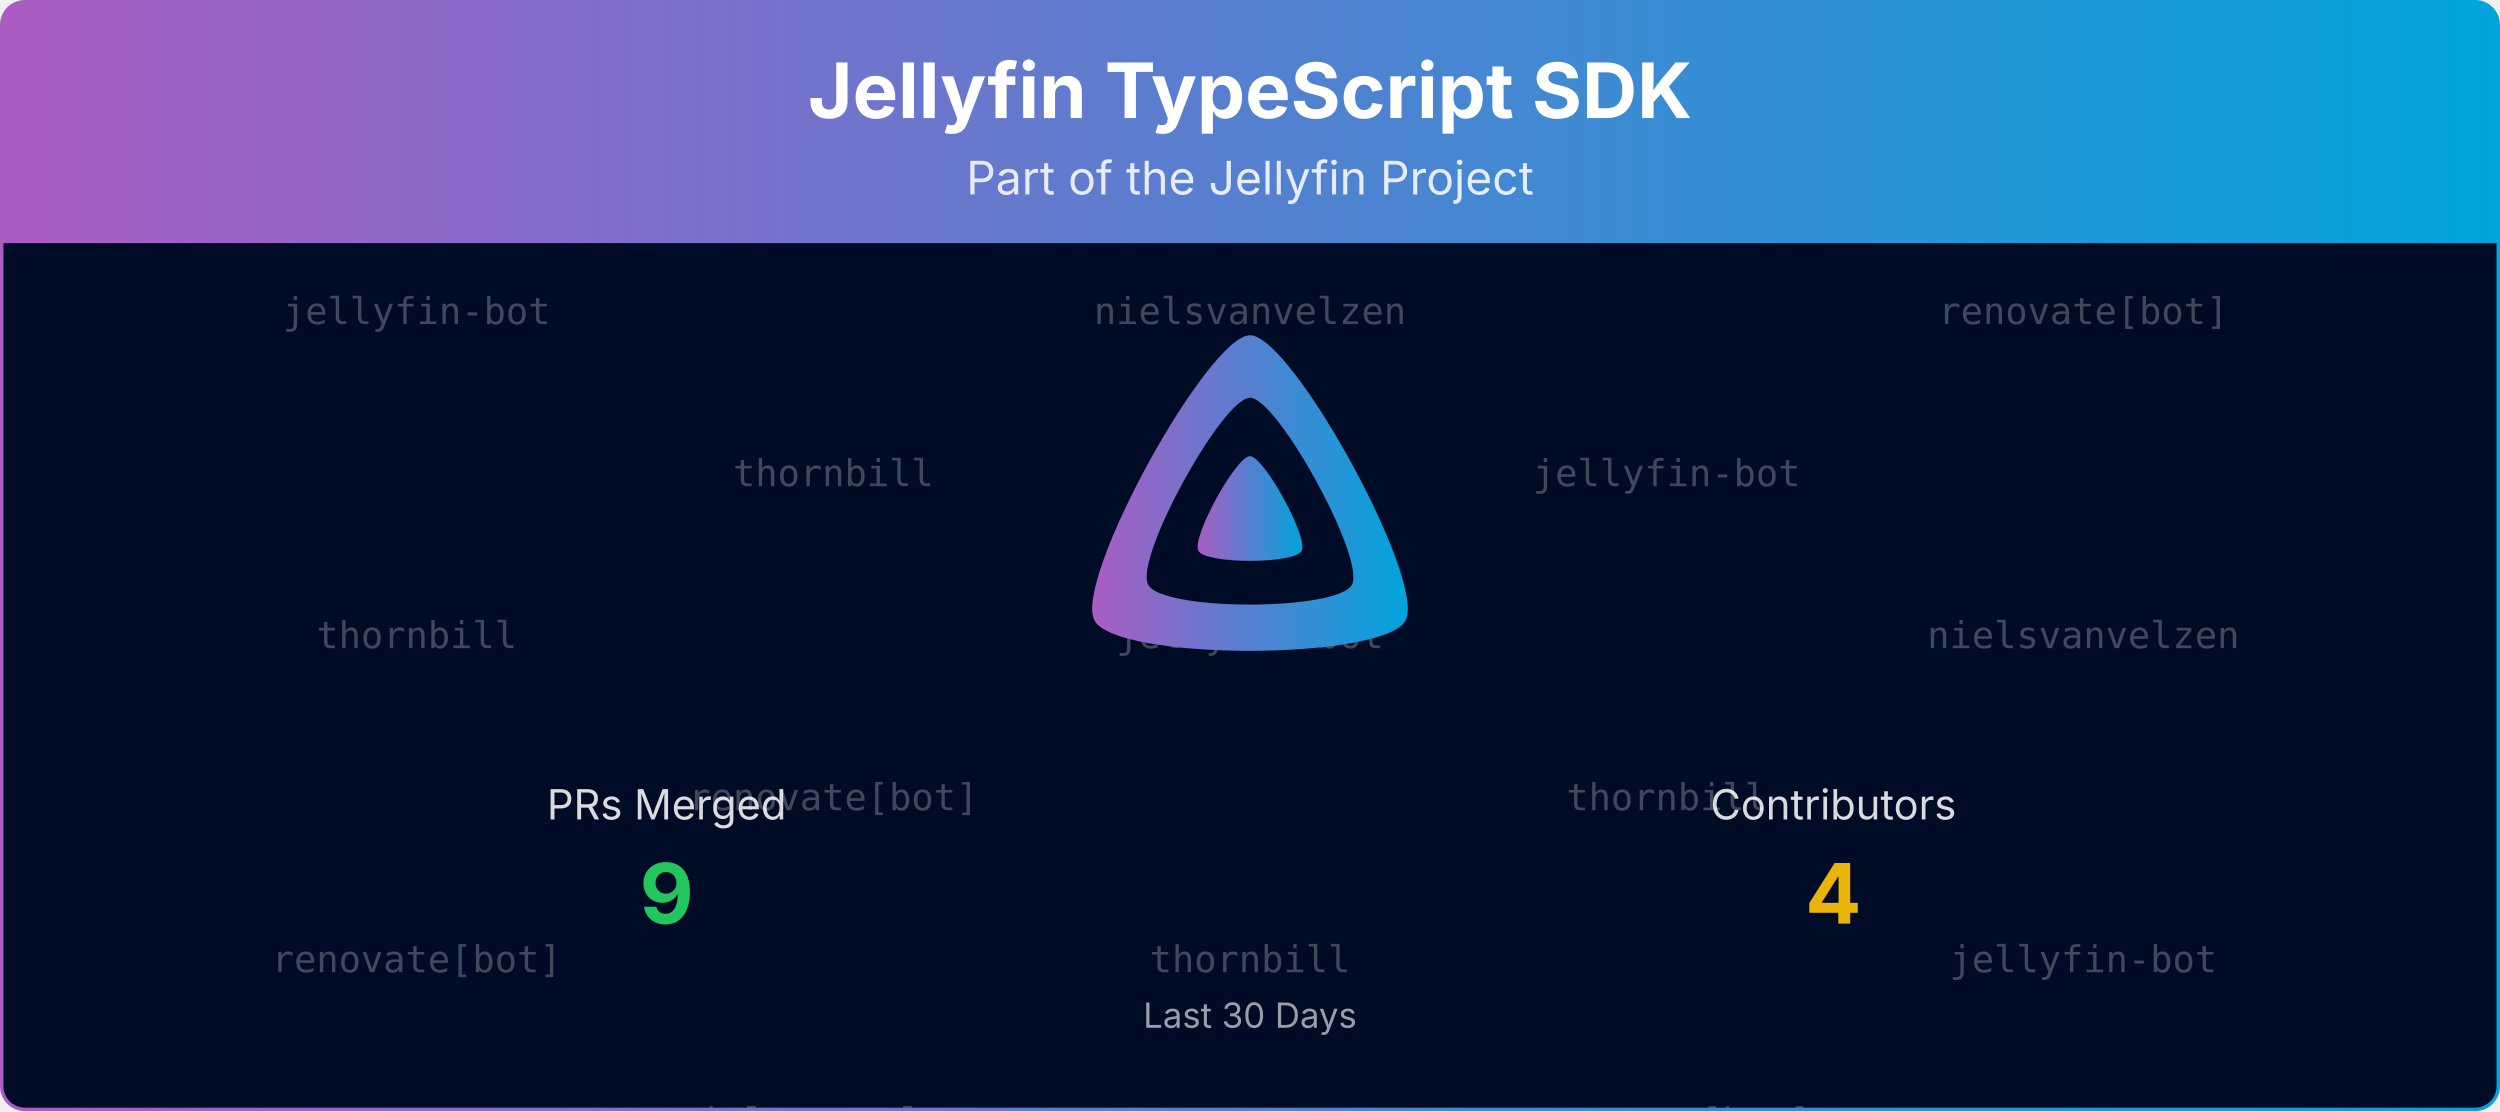
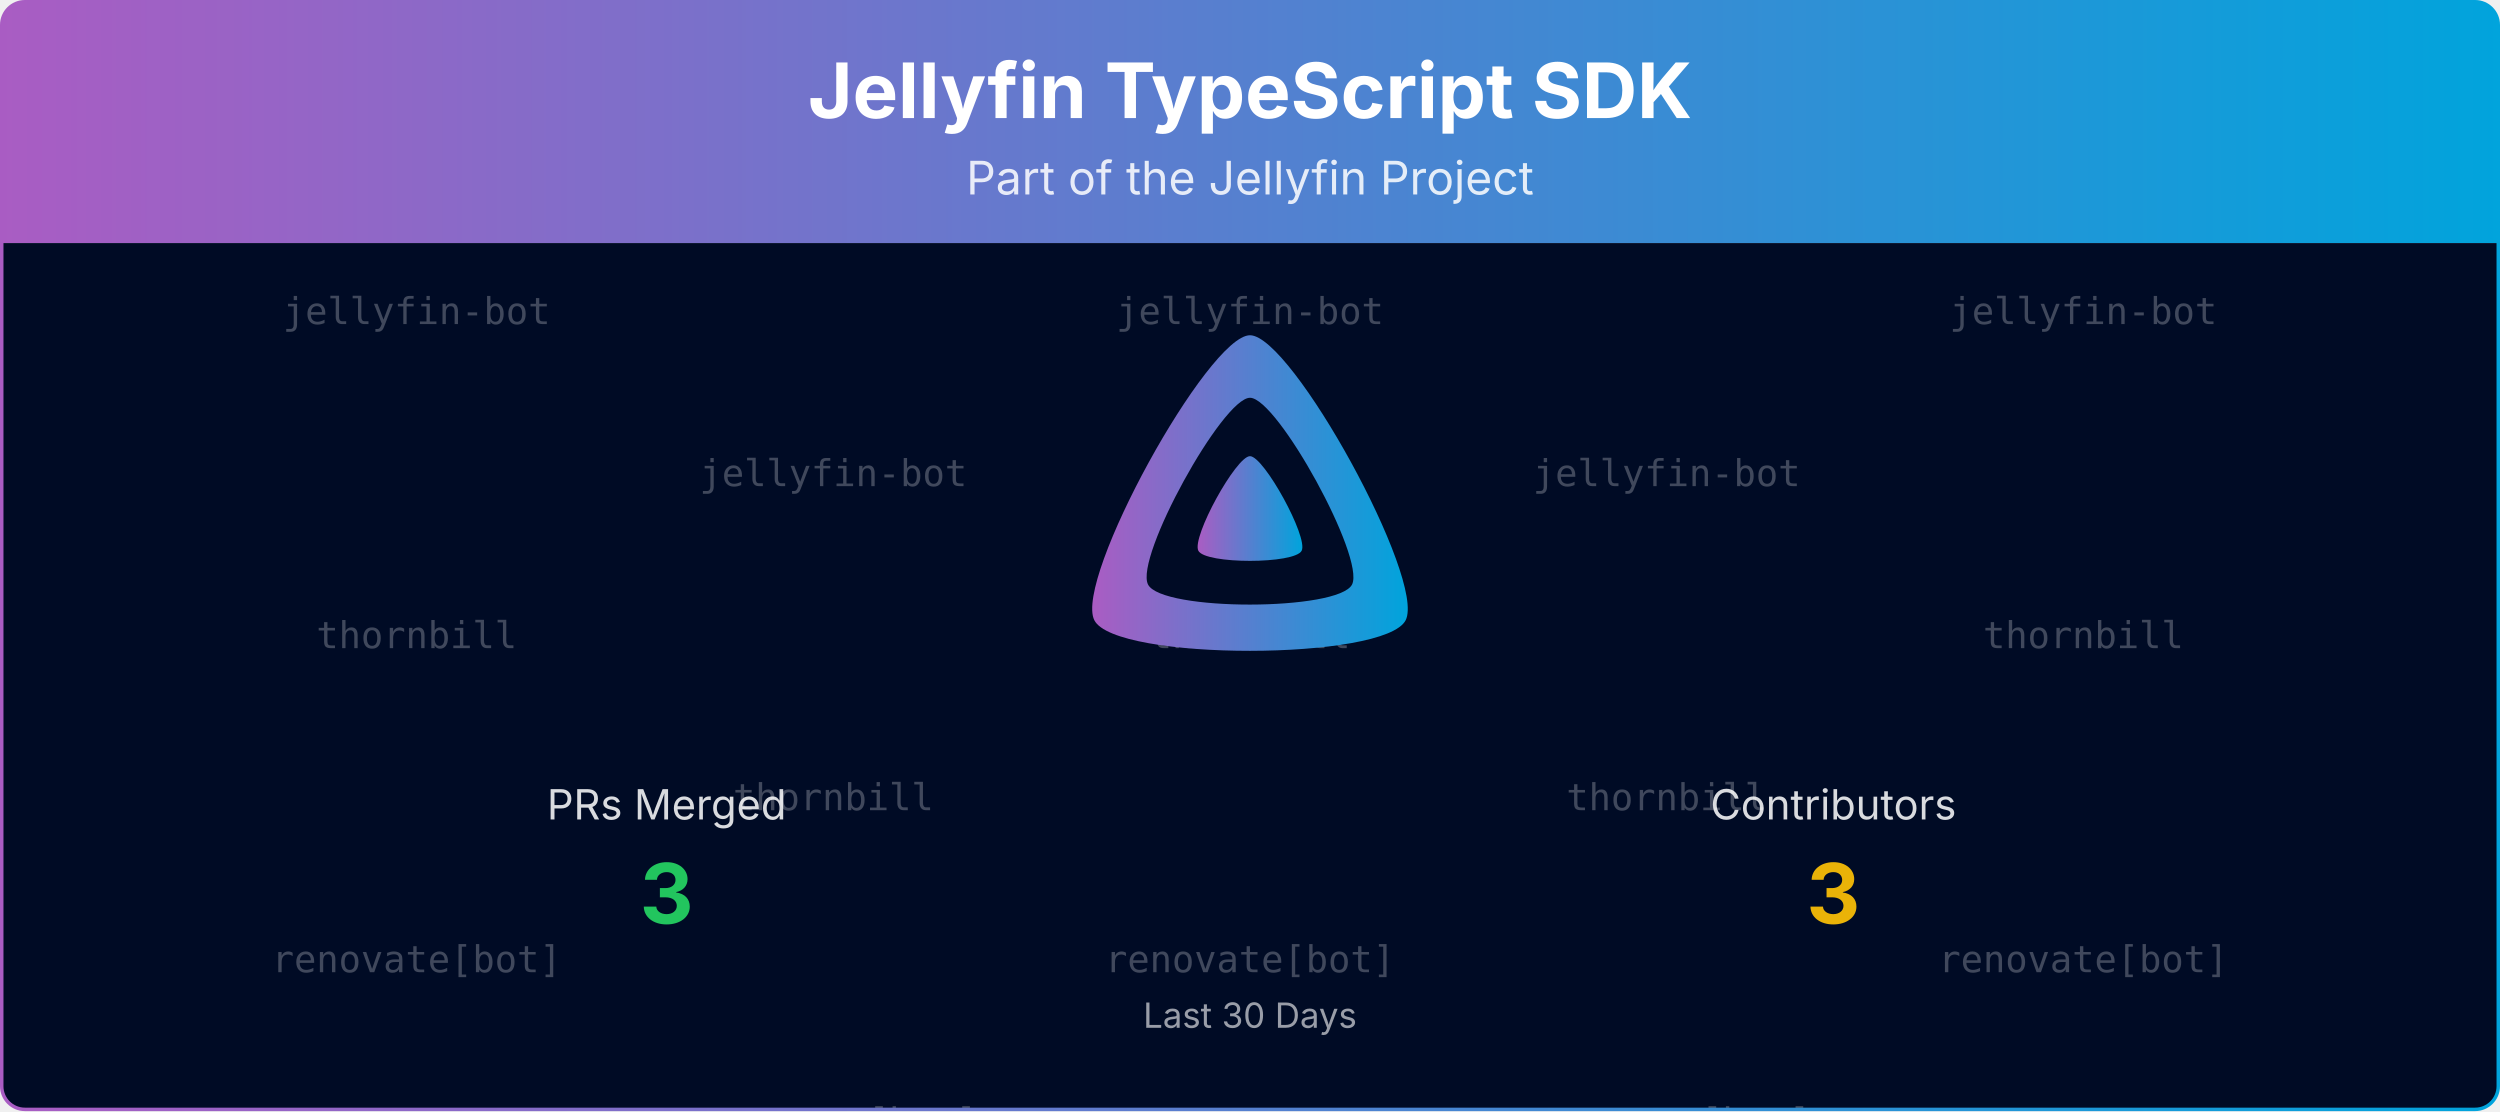
<svg xmlns="http://www.w3.org/2000/svg" viewBox="0 0 1080 480" width="100%" role="img" aria-label="Jellyfin TypeScript SDK">
  <defs>
    <linearGradient id="banner-jellyfin-sdk-typescript-grad" x1="0" y1="0" x2="1" y2="0">
      <stop offset="0%" stop-color="#AA5CC3" />
      <stop offset="100%" stop-color="#00A4DC" />
    </linearGradient>
    <clipPath id="banner-jellyfin-sdk-typescript-grad-clip">
      <rect x="0.75" y="0.75" width="1078.5" height="478.5" rx="10" ry="10" />
    </clipPath>
  </defs>
  <defs>
    <clipPath id="banner-jellyfin-sdk-typescript-grad-rain-clip">
      <rect x="0.75" y="105" width="1078.5" height="374.25" />
    </clipPath>
  </defs>
  <g clip-path="url(#banner-jellyfin-sdk-typescript-grad-clip)">
    <path d="M0.75,10.75 A10.0,10.0 0 0 1 10.75,0.75 L1069.25,0.75 A10.0,10.0 0 0 1 1079.25,10.75 L1079.25,105.00 L0.75,105.00 Z" fill="url(#banner-jellyfin-sdk-typescript-grad)" />
    <text x="540.0" y="51" text-anchor="middle" font-size="33" font-weight="700" font-family="Plus Jakarta Sans, system-ui, -apple-system, Segoe UI, sans-serif" fill="#ffffff">Jellyfin TypeScript SDK</text>
    <text x="540.0" y="84" text-anchor="middle" font-size="20" font-family="Plus Jakarta Sans, system-ui, -apple-system, Segoe UI, sans-serif" fill="#ffffff" opacity="0.85">Part of the Jellyfin Project</text>
    <rect x="0.75" y="105" width="1078.5" height="374.25" fill="#000b25" />
    <g opacity="0.25" clip-path="url(#banner-jellyfin-sdk-typescript-grad-rain-clip)" font-family="ui-monospace, SFMono-Regular, Menlo, Consolas, monospace" font-size="16" fill="#ffffff" text-anchor="middle">
      <g transform="translate(180.00,105)">
        <g>
          <animateTransform attributeName="transform" type="translate" values="0,-420;0,0" dur="10.00s" begin="-0.00s" repeatCount="indefinite" />
          <text y="35.0">jellyfin-bot</text>
          <text y="175.0">thornbill</text>
          <text y="315.0">renovate[bot]</text>
          <text y="455.0">jellyfin-bot</text>
          <text y="595.0">thornbill</text>
          <text y="735.0">renovate[bot]</text>
        </g>
      </g>
      <g transform="translate(540.00,105)">
        <g>
          <animateTransform attributeName="transform" type="translate" values="0,-420;0,0" dur="10.00s" begin="-1.91s" repeatCount="indefinite" />
-           <text y="35.0">nielsvanvelzen</text>
-           <text y="175.0">jellyfin-bot</text>
-           <text y="315.0">thornbill</text>
-           <text y="455.0">nielsvanvelzen</text>
-           <text y="595.0">jellyfin-bot</text>
-           <text y="735.0">thornbill</text>
+           <text y="35.0">jellyfin-bot</text>
+           <text y="175.0">thornbill</text>
+           <text y="315.0">renovate[bot]</text>
+           <text y="455.0">jellyfin-bot</text>
+           <text y="595.0">thornbill</text>
+           <text y="735.0">renovate[bot]</text>
        </g>
      </g>
      <g transform="translate(900.00,105)">
        <g>
          <animateTransform attributeName="transform" type="translate" values="0,-420;0,0" dur="10.00s" begin="-3.82s" repeatCount="indefinite" />
-           <text y="35.0">renovate[bot]</text>
-           <text y="175.0">nielsvanvelzen</text>
-           <text y="315.0">jellyfin-bot</text>
-           <text y="455.0">renovate[bot]</text>
-           <text y="595.0">nielsvanvelzen</text>
-           <text y="735.0">jellyfin-bot</text>
+           <text y="35.0">jellyfin-bot</text>
+           <text y="175.0">thornbill</text>
+           <text y="315.0">renovate[bot]</text>
+           <text y="455.0">jellyfin-bot</text>
+           <text y="595.0">thornbill</text>
+           <text y="735.0">renovate[bot]</text>
        </g>
      </g>
      <g transform="translate(360.00,105)">
        <g>
          <animateTransform attributeName="transform" type="translate" values="0,-420;0,0" dur="10.00s" begin="-5.73s" repeatCount="indefinite" />
-           <text y="105.0">thornbill</text>
-           <text y="245.0">renovate[bot]</text>
-           <text y="385.0">nielsvanvelzen</text>
-           <text y="525.0">thornbill</text>
-           <text y="665.0">renovate[bot]</text>
-           <text y="805.0">nielsvanvelzen</text>
+           <text y="105.0">jellyfin-bot</text>
+           <text y="245.0">thornbill</text>
+           <text y="385.0">renovate[bot]</text>
+           <text y="525.0">jellyfin-bot</text>
+           <text y="665.0">thornbill</text>
+           <text y="805.0">renovate[bot]</text>
        </g>
      </g>
      <g transform="translate(720.00,105)">
        <g>
          <animateTransform attributeName="transform" type="translate" values="0,-420;0,0" dur="10.00s" begin="-7.64s" repeatCount="indefinite" />
          <text y="105.0">jellyfin-bot</text>
          <text y="245.0">thornbill</text>
          <text y="385.0">renovate[bot]</text>
          <text y="525.0">jellyfin-bot</text>
          <text y="665.0">thornbill</text>
          <text y="805.0">renovate[bot]</text>
        </g>
      </g>
    </g>
    <g transform="translate(465.00,138.00) scale(0.29297)">
      <path fill="url(#banner-jellyfin-sdk-typescript-grad)" fill-rule="evenodd" d="M256,23.3c-61.6,0-259.8,359.4-229.6,420.1s429.3,60,459.2,0S317.6,23.3,256,23.3zM406.5,390.8c-19.6,39.3-281.1,39.8-300.9,0s110.1-275.3,150.4-275.3S426.1,351.4,406.5,390.8z" />
      <path fill="url(#banner-jellyfin-sdk-typescript-grad)" d="M256,201.6c-20.4,0-86.2,119.3-76.2,139.4s142.5,19.9,152.4,0S276.5,201.6,256,201.6z" />
    </g>
    <text x="288.0" y="354.0" text-anchor="middle" font-size="18" font-family="Plus Jakarta Sans, system-ui, -apple-system, Segoe UI, sans-serif" fill="#ffffff" opacity="0.85">PRs Merged</text>
-     <text x="288.0" y="399.0" text-anchor="middle" font-size="36" font-weight="700" font-family="Plus Jakarta Sans, system-ui, -apple-system, Segoe UI, sans-serif" fill="#22c55e">9</text>
+     <text x="288.0" y="399.0" text-anchor="middle" font-size="36" font-weight="700" font-family="Plus Jakarta Sans, system-ui, -apple-system, Segoe UI, sans-serif" fill="#22c55e">3</text>
    <text x="792.0" y="354.0" text-anchor="middle" font-size="18" font-family="Plus Jakarta Sans, system-ui, -apple-system, Segoe UI, sans-serif" fill="#ffffff" opacity="0.85">Contributors</text>
-     <text x="792.0" y="399.0" text-anchor="middle" font-size="36" font-weight="700" font-family="Plus Jakarta Sans, system-ui, -apple-system, Segoe UI, sans-serif" fill="#eab308">4</text>
+     <text x="792.0" y="399.0" text-anchor="middle" font-size="36" font-weight="700" font-family="Plus Jakarta Sans, system-ui, -apple-system, Segoe UI, sans-serif" fill="#eab308">3</text>
    <text x="540.0" y="444.0" text-anchor="middle" font-size="15" font-family="Plus Jakarta Sans, system-ui, -apple-system, Segoe UI, sans-serif" fill="#ffffff" opacity="0.6">Last 30 Days</text>
  </g>
  <rect x="0.75" y="0.75" width="1078.5" height="478.5" rx="10" ry="10" fill="none" stroke="url(#banner-jellyfin-sdk-typescript-grad)" stroke-width="1.5" />
</svg>
